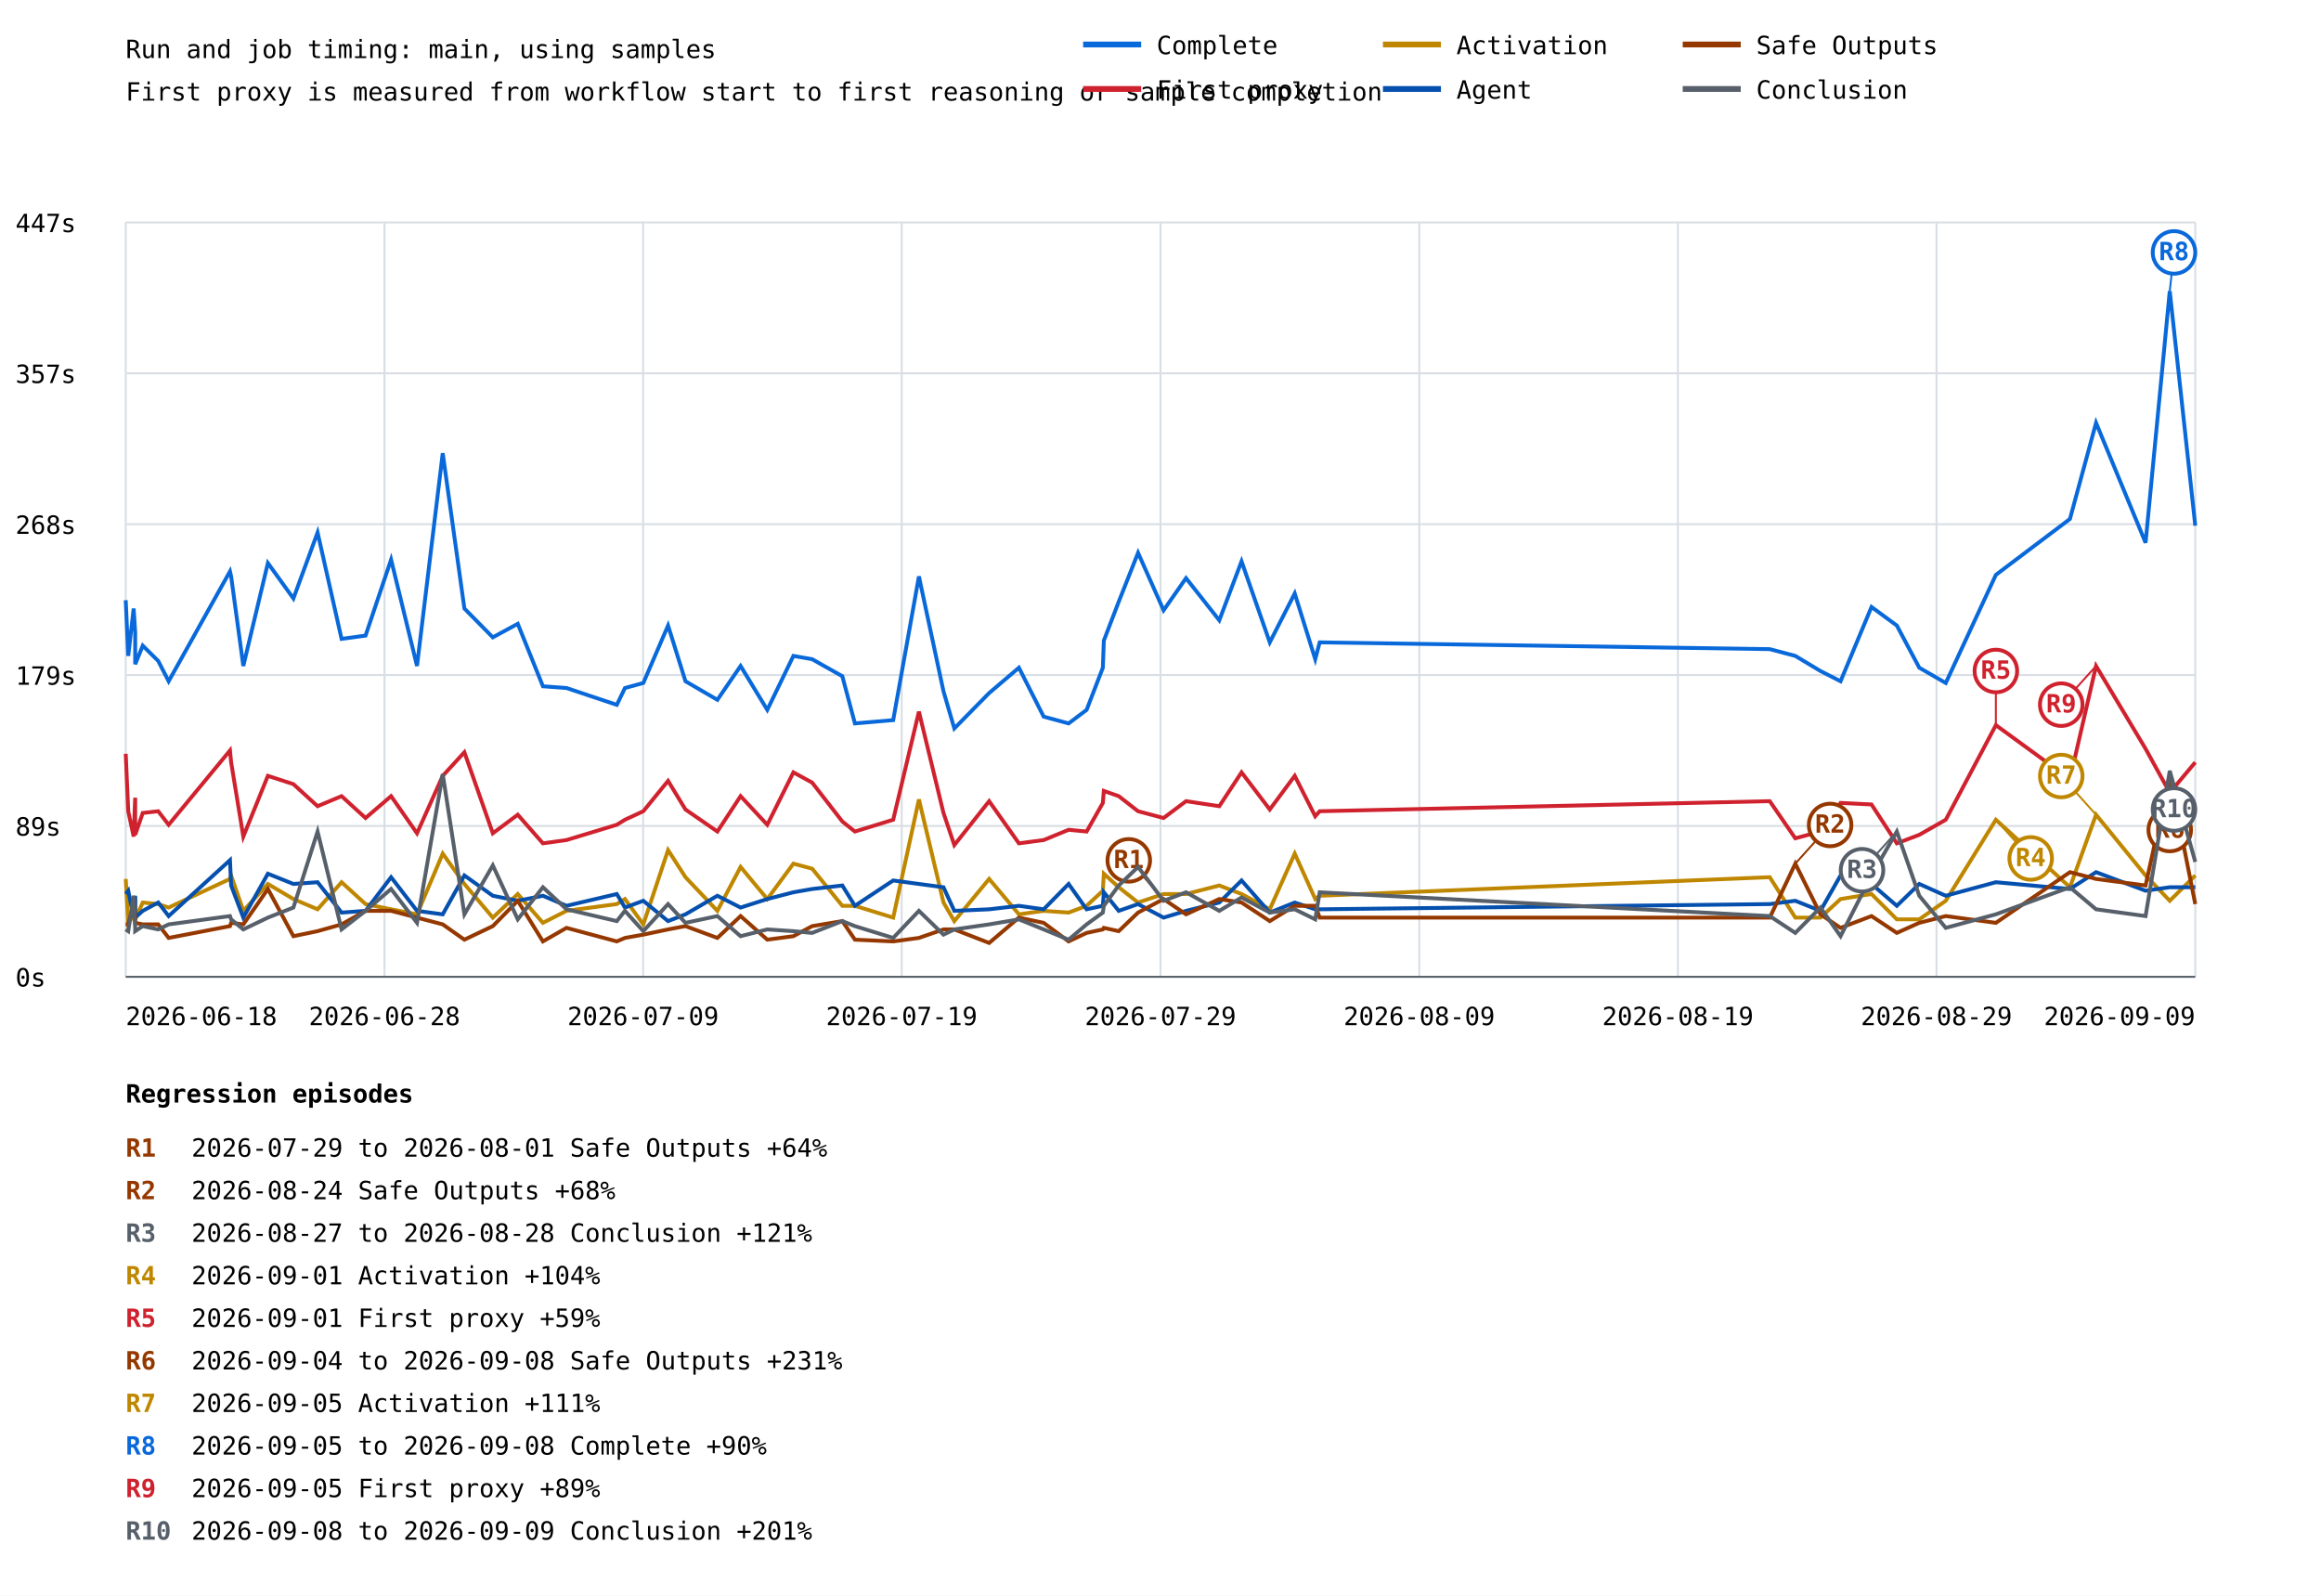
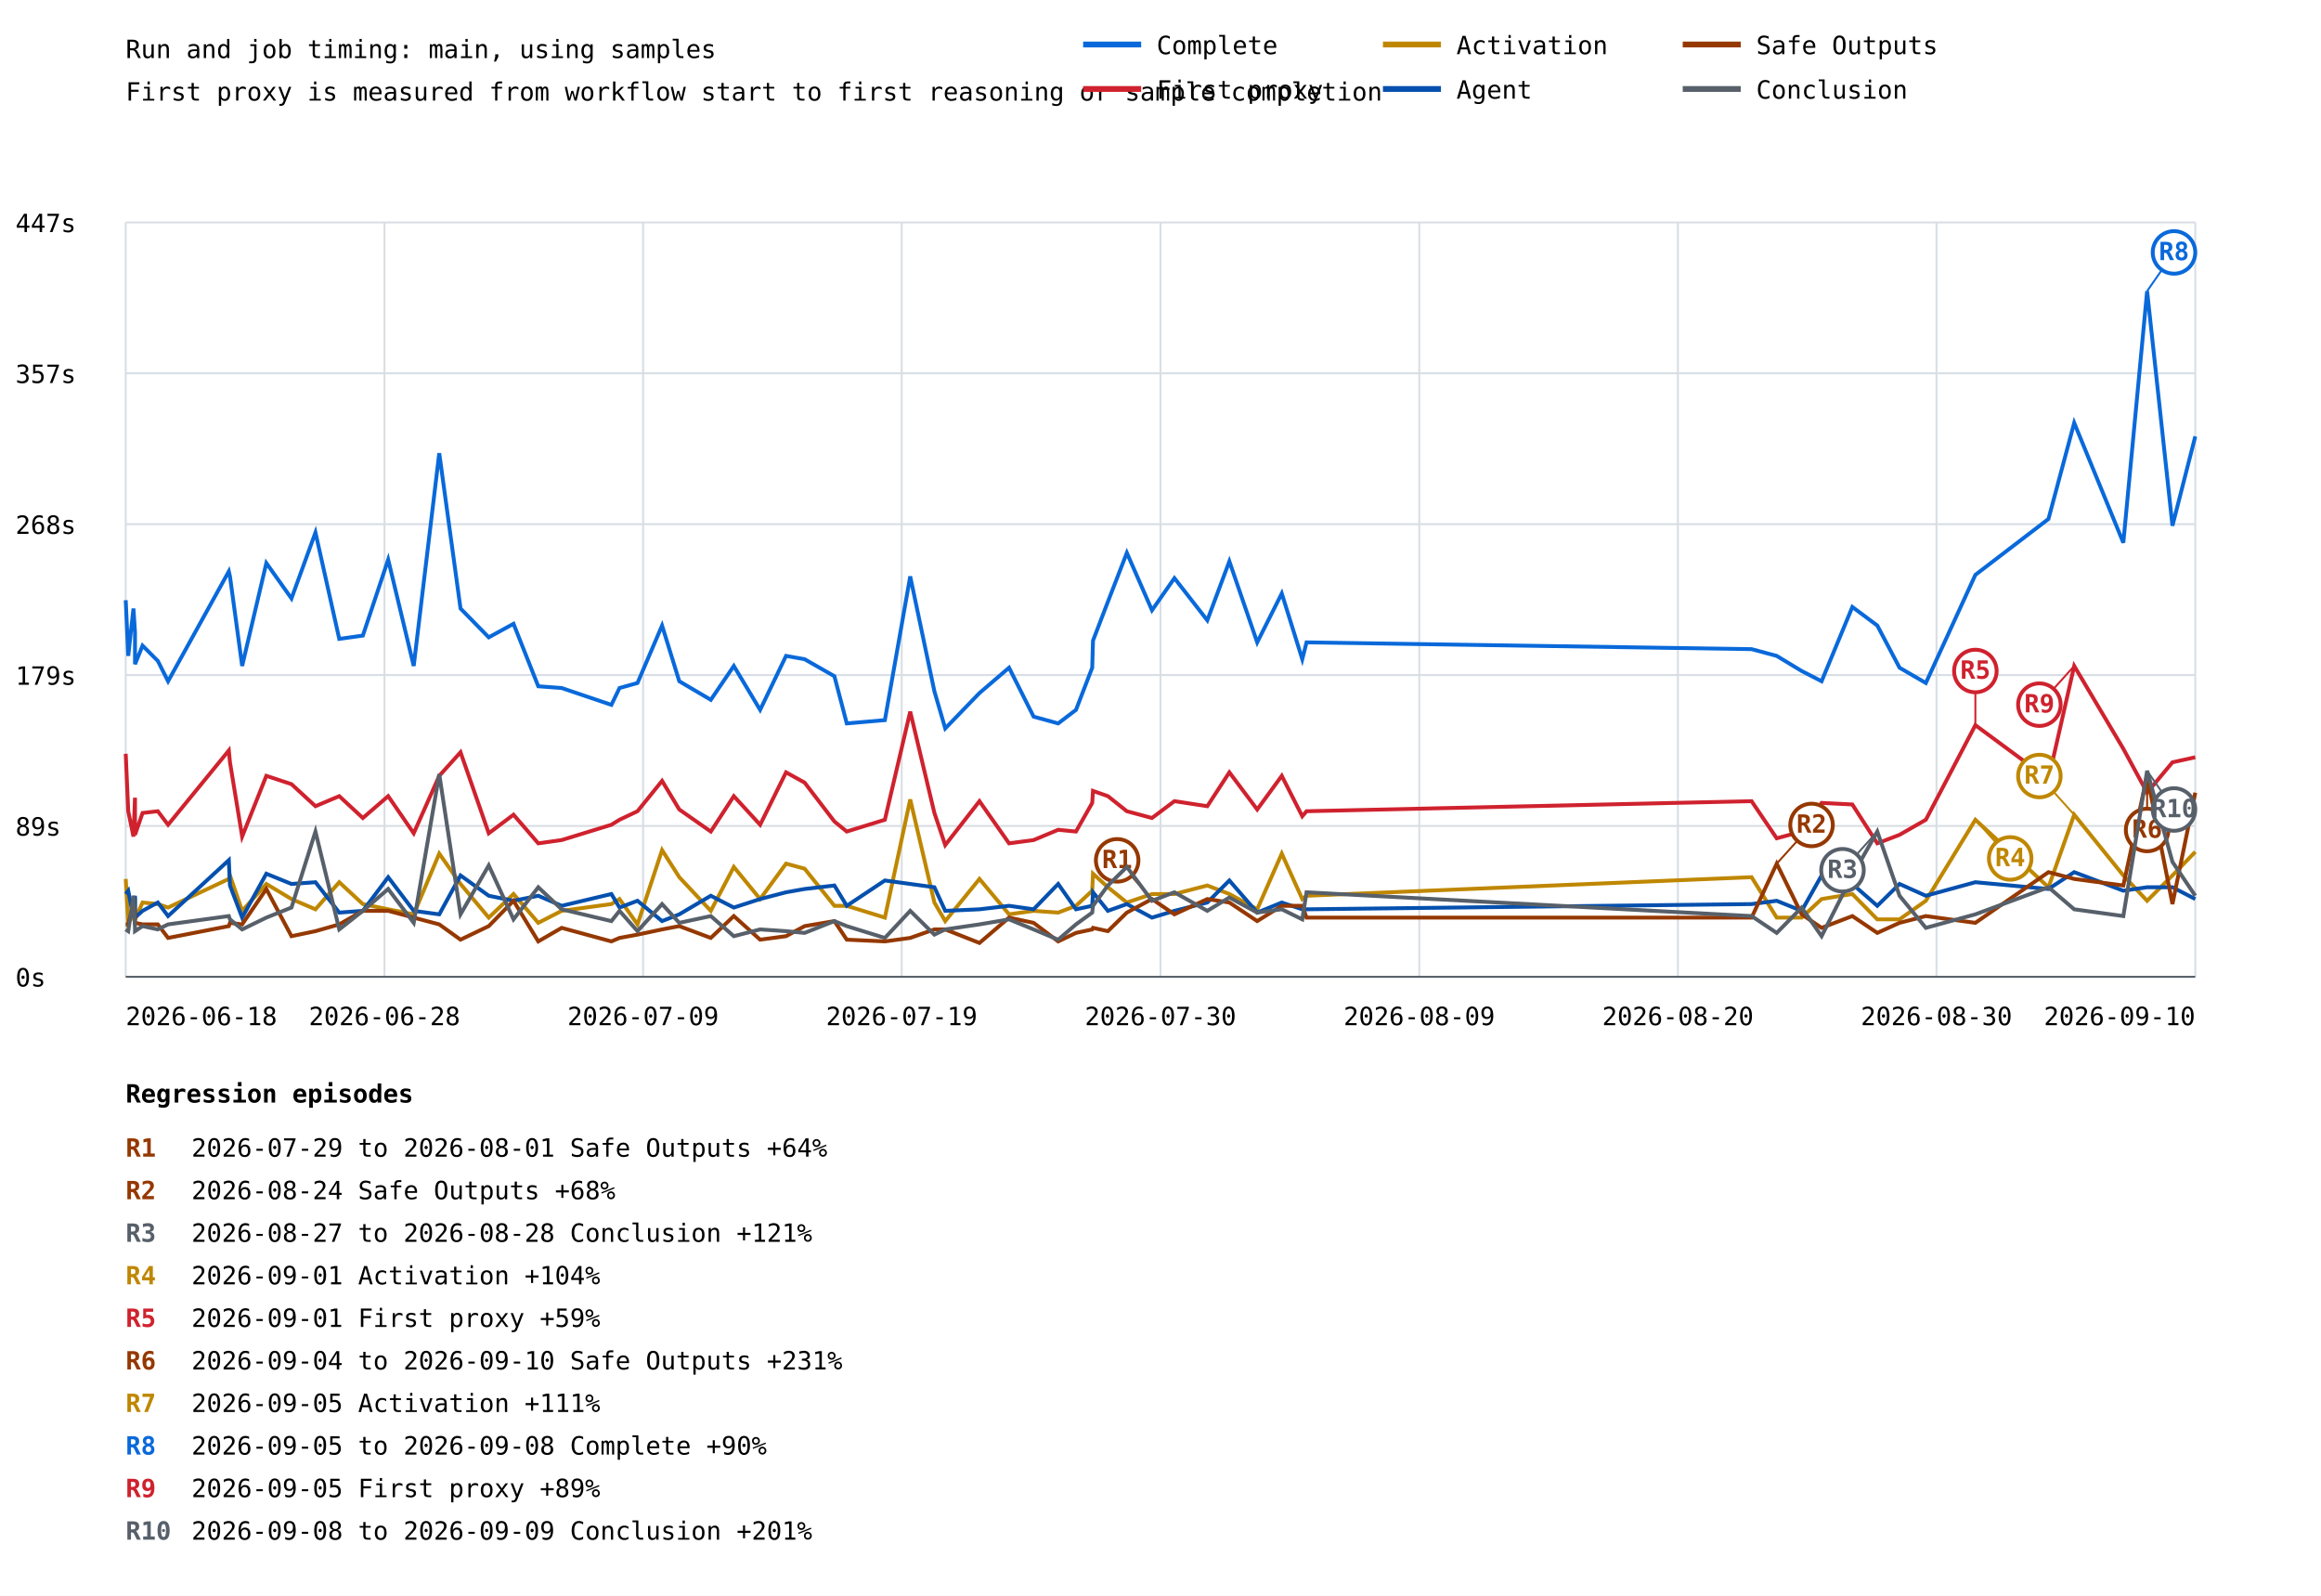
<svg xmlns="http://www.w3.org/2000/svg" width="1200" height="825" viewBox="0 0 1200 825">
  <rect width="100%" height="100%" fill="white" />
  <style>text{font-family:ui-monospace,monospace;font-size:13px}.axis{stroke:#57606a;stroke-width:1}.grid{stroke:#d8dee4;stroke-width:1}</style>
  <text x="65" y="30" font-size="20">Run and job timing: main, using samples</text>
  <text x="65" y="52">First proxy is measured from workflow start to first reasoning or sample completion</text>
  <line class="grid" x1="65" y1="505.0" x2="1135" y2="505.0" />
  <text x="8" y="510.0">0s</text>
  <line class="grid" x1="65" y1="427.0" x2="1135" y2="427.0" />
  <text x="8" y="432.0">89s</text>
  <line class="grid" x1="65" y1="349.0" x2="1135" y2="349.0" />
  <text x="8" y="354.0">179s</text>
  <line class="grid" x1="65" y1="271.0" x2="1135" y2="271.0" />
  <text x="8" y="276.0">268s</text>
  <line class="grid" x1="65" y1="193.0" x2="1135" y2="193.0" />
  <text x="8" y="198.0">357s</text>
  <line class="grid" x1="65" y1="115.0" x2="1135" y2="115.0" />
  <text x="8" y="120.0">447s</text>
  <line class="grid" x1="65.0" y1="115" x2="65.0" y2="505" />
  <line class="grid" x1="198.8" y1="115" x2="198.8" y2="505" />
  <line class="grid" x1="332.5" y1="115" x2="332.5" y2="505" />
  <line class="grid" x1="466.2" y1="115" x2="466.2" y2="505" />
  <line class="grid" x1="600.0" y1="115" x2="600.0" y2="505" />
  <line class="grid" x1="733.8" y1="115" x2="733.8" y2="505" />
  <line class="grid" x1="867.5" y1="115" x2="867.5" y2="505" />
  <line class="grid" x1="1001.2" y1="115" x2="1001.2" y2="505" />
  <line class="grid" x1="1135.0" y1="115" x2="1135.0" y2="505" />
-   <polyline points="65.0,310.3 66.3,339.1 69.1,314.6 69.9,326.9 69.9,343.4 73.8,333.8 81.8,341.7 87.2,352.2 118.9,295.4 119.5,298.0 125.8,344.3 138.5,291.1 151.7,309.4 164.2,275.3 176.6,330.3 189.0,328.6 202.2,289.3 215.6,344.3 228.9,234.3 240.1,314.6 254.8,329.5 267.7,322.5 280.7,354.8 292.9,355.7 318.9,364.4 323.1,355.7 332.6,353.1 345.4,323.4 354.4,352.2 370.9,361.8 382.9,344.3 396.7,367.0 410.2,339.1 419.9,340.8 435.5,349.6 442.0,374.0 461.8,372.3 475.1,298.0 487.8,357.4 493.4,376.6 511.4,358.3 526.8,345.2 539.6,370.5 552.5,374.0 561.8,367.0 570.2,345.2 570.7,331.2 578.4,311.1 588.4,285.8 601.6,315.5 613.2,298.9 630.4,320.7 641.9,290.2 656.5,332.1 669.4,306.8 680.0,340.8 682.3,332.1 915.0,335.6 928.2,339.1 941.2,346.9 951.6,352.2 967.6,313.8 980.7,323.4 992.3,345.2 1006.0,353.1 1031.9,297.2 1070.2,268.3 1083.7,218.6 1109.3,280.6 1121.8,150.5 1135.0,271.8" fill="none" stroke="#0969da" stroke-width="2" />
-   <line x1="1121.8" y1="150.5" x2="1124.0" y2="130.5" stroke="#0969da" stroke-width="1" />
+   <polyline points="65.0,310.3 66.3,339.1 69.0,314.6 69.8,326.9 69.8,343.4 73.7,333.8 81.6,341.7 86.9,352.2 118.3,295.4 118.9,298.0 125.2,344.3 137.7,291.1 150.7,309.4 163.1,275.3 175.4,330.3 187.6,328.6 200.7,289.3 213.9,344.3 227.1,234.3 238.1,314.6 252.7,329.5 265.5,322.5 278.3,354.8 290.4,355.7 316.1,364.4 320.3,355.7 329.6,353.1 342.3,323.4 351.2,352.2 367.5,361.8 379.4,344.3 393.0,367.0 406.4,339.1 416.0,340.8 431.4,349.6 437.8,374.0 457.5,372.3 470.6,298.0 483.1,357.4 488.7,376.6 506.4,358.3 521.7,345.2 534.4,370.5 547.1,374.0 556.3,367.0 564.7,345.2 565.1,331.2 572.8,311.1 582.6,285.8 595.6,315.5 607.2,298.9 624.2,320.7 635.6,290.2 650.0,332.1 662.7,306.8 673.3,340.8 675.5,332.1 905.6,335.6 918.6,339.1 931.5,346.9 941.8,352.2 957.7,313.8 970.6,323.4 982.1,345.2 995.7,353.1 1021.3,297.2 1059.1,268.3 1072.4,218.6 1097.8,280.6 1110.1,150.5 1123.2,271.8 1135.0,225.6" fill="none" stroke="#0969da" stroke-width="2" />
+   <line x1="1110.1" y1="150.5" x2="1124.0" y2="130.5" stroke="#0969da" stroke-width="1" />
  <circle cx="1124.0" cy="130.5" r="11" fill="white" stroke="#0969da" stroke-width="2" />
  <text x="1124.0" y="134.5" fill="#0969da" font-size="10" font-weight="bold" text-anchor="middle">R8</text>
-   <polyline points="65.0,389.7 66.3,419.4 69.1,432.5 69.9,412.4 69.9,431.6 73.8,420.3 81.8,419.4 87.2,426.4 118.9,388.0 119.5,394.1 125.8,432.5 138.5,401.1 151.7,405.4 164.2,416.8 176.6,411.6 189.0,422.9 202.2,411.6 215.6,430.8 228.9,401.1 240.1,388.9 254.8,430.8 267.7,421.2 280.7,436.0 292.9,434.3 318.9,426.4 323.1,423.8 332.6,419.4 345.4,403.7 354.4,418.5 370.9,429.9 382.9,411.6 396.7,426.4 410.2,399.3 419.9,404.6 435.5,424.7 442.0,429.9 461.8,423.8 475.1,367.9 487.8,420.3 493.4,436.9 511.4,414.2 526.8,436.0 539.6,434.3 552.5,429.0 561.8,429.9 570.2,415.1 570.7,408.9 578.4,411.6 588.4,419.4 601.6,422.9 613.2,414.2 630.4,416.8 641.9,399.3 656.5,418.5 669.4,401.1 680.0,422.0 682.3,419.4 915.0,414.2 928.2,433.4 941.2,429.9 951.6,415.1 967.6,415.9 980.7,436.0 992.3,431.6 1006.0,423.8 1031.9,374.9 1070.2,402.8 1083.7,344.3 1109.3,387.1 1121.8,409.8 1135.0,394.1" fill="none" stroke="#cf222e" stroke-width="2" />
-   <line x1="1031.9" y1="374.9" x2="1031.9" y2="346.9" stroke="#cf222e" stroke-width="1" />
-   <circle cx="1031.9" cy="346.9" r="11" fill="white" stroke="#cf222e" stroke-width="2" />
-   <text x="1031.9" y="350.9" fill="#cf222e" font-size="10" font-weight="bold" text-anchor="middle">R5</text>
-   <line x1="1083.7" y1="344.3" x2="1065.7" y2="364.3" stroke="#cf222e" stroke-width="1" />
-   <circle cx="1065.7" cy="364.3" r="11" fill="white" stroke="#cf222e" stroke-width="2" />
-   <text x="1065.7" y="368.3" fill="#cf222e" font-size="10" font-weight="bold" text-anchor="middle">R9</text>
-   <polyline points="65.0,454.4 66.3,477.1 69.1,473.6 69.9,464.0 69.9,475.3 73.8,466.6 81.8,467.4 87.2,469.2 118.9,454.4 119.5,452.6 125.8,470.9 138.5,457.0 151.7,464.8 164.2,470.1 176.6,456.1 189.0,467.4 202.2,470.1 215.6,472.7 228.9,441.3 240.1,457.0 254.8,474.4 267.7,462.2 280.7,477.1 292.9,470.9 318.9,467.4 323.1,464.8 332.6,477.9 345.4,439.5 354.4,453.5 370.9,470.9 382.9,448.2 396.7,464.8 410.2,446.5 419.9,449.1 435.5,468.3 442.0,468.3 461.8,474.4 475.1,413.3 487.8,466.6 493.4,476.2 511.4,454.4 526.8,472.7 539.6,470.9 552.5,471.8 561.8,468.3 570.2,460.5 570.7,451.7 578.4,458.7 588.4,466.6 601.6,462.2 613.2,462.2 630.4,457.8 641.9,462.2 656.5,470.1 669.4,441.3 680.0,464.8 682.3,463.1 915.0,453.5 928.2,474.4 941.2,474.4 951.6,464.8 967.6,462.2 980.7,475.3 992.3,475.3 1006.0,465.7 1031.9,423.8 1070.2,458.7 1083.7,421.2 1109.3,452.6 1121.8,465.7 1135.0,452.6" fill="none" stroke="#bf8700" stroke-width="2" />
-   <line x1="1031.9" y1="423.8" x2="1049.9" y2="443.8" stroke="#bf8700" stroke-width="1" />
-   <circle cx="1049.9" cy="443.8" r="11" fill="white" stroke="#bf8700" stroke-width="2" />
-   <text x="1049.9" y="447.8" fill="#bf8700" font-size="10" font-weight="bold" text-anchor="middle">R4</text>
-   <line x1="1083.7" y1="421.2" x2="1065.7" y2="401.2" stroke="#bf8700" stroke-width="1" />
-   <circle cx="1065.7" cy="401.2" r="11" fill="white" stroke="#bf8700" stroke-width="2" />
-   <text x="1065.7" y="405.2" fill="#bf8700" font-size="10" font-weight="bold" text-anchor="middle">R7</text>
-   <polyline points="65.0,462.2 66.3,460.5 69.1,474.4 69.9,463.1 69.9,474.4 73.8,470.9 81.8,466.6 87.2,473.6 118.9,444.7 119.5,457.8 125.8,474.4 138.5,451.7 151.7,457.0 164.2,456.1 176.6,471.8 189.0,470.9 202.2,453.5 215.6,470.9 228.9,472.7 240.1,452.6 254.8,463.1 267.7,465.7 280.7,463.1 292.9,468.3 318.9,462.2 323.1,469.2 332.6,465.7 345.4,476.2 354.4,472.7 370.9,463.1 382.9,469.2 396.7,464.8 410.2,461.3 419.9,459.6 435.5,457.8 442.0,468.3 461.8,455.2 475.1,457.0 487.8,458.7 493.4,470.9 511.4,470.1 526.8,468.3 539.6,470.1 552.5,457.0 561.8,470.1 570.2,468.3 570.7,461.3 578.4,470.9 588.4,467.4 601.6,474.4 613.2,470.9 630.4,466.6 641.9,455.2 656.5,471.8 669.4,466.6 680.0,470.1 682.3,470.1 915.0,467.4 928.2,465.7 941.2,470.9 951.6,452.6 967.6,457.0 980.7,468.3 992.3,457.0 1006.0,463.1 1031.9,456.1 1070.2,459.6 1083.7,450.9 1109.3,460.5 1121.8,458.7 1135.0,458.7" fill="none" stroke="#0550ae" stroke-width="2" />
-   <polyline points="65.0,477.9 66.3,477.9 69.1,467.4 69.9,473.6 69.9,477.1 73.8,477.9 81.8,477.9 87.2,484.9 118.9,478.8 119.5,477.1 125.8,477.9 138.5,459.6 151.7,484.0 164.2,481.4 176.6,477.9 189.0,470.9 202.2,470.9 215.6,474.4 228.9,477.9 240.1,485.8 254.8,478.8 267.7,465.7 280.7,486.7 292.9,479.7 318.9,486.7 323.1,484.9 332.6,483.2 345.4,480.5 354.4,478.8 370.9,484.9 382.9,473.6 396.7,485.8 410.2,484.0 419.9,478.8 435.5,476.2 442.0,485.8 461.8,486.7 475.1,484.9 487.8,480.5 493.4,480.5 511.4,487.5 526.8,474.4 539.6,477.1 552.5,486.7 561.8,482.3 570.2,480.5 570.7,479.7 578.4,481.4 588.4,471.8 601.6,464.8 613.2,472.7 630.4,464.8 641.9,466.6 656.5,476.2 669.4,468.3 680.0,468.3 682.3,474.4 915.0,474.4 928.2,446.5 941.2,472.7 951.6,479.7 967.6,473.6 980.7,482.3 992.3,477.1 1006.0,473.6 1031.9,477.1 1070.2,450.9 1083.7,454.4 1109.3,457.8 1121.8,401.1 1135.0,467.4" fill="none" stroke="#953800" stroke-width="2" />
-   <line x1="601.6" y1="464.8" x2="583.6" y2="444.8" stroke="#953800" stroke-width="1" />
-   <circle cx="583.6" cy="444.8" r="11" fill="white" stroke="#953800" stroke-width="2" />
-   <text x="583.6" y="448.8" fill="#953800" font-size="10" font-weight="bold" text-anchor="middle">R1</text>
-   <line x1="928.2" y1="446.5" x2="946.2" y2="426.5" stroke="#953800" stroke-width="1" />
-   <circle cx="946.2" cy="426.5" r="11" fill="white" stroke="#953800" stroke-width="2" />
-   <text x="946.2" y="430.5" fill="#953800" font-size="10" font-weight="bold" text-anchor="middle">R2</text>
-   <line x1="1121.8" y1="401.1" x2="1121.8" y2="429.1" stroke="#953800" stroke-width="1" />
-   <circle cx="1121.8" cy="429.1" r="11" fill="white" stroke="#953800" stroke-width="2" />
-   <text x="1121.8" y="433.1" fill="#953800" font-size="10" font-weight="bold" text-anchor="middle">R6</text>
-   <polyline points="65.0,480.5 66.3,481.4 69.1,463.1 69.9,479.7 69.9,481.4 73.8,478.8 81.8,480.5 87.2,477.9 118.9,473.6 119.5,475.3 125.8,480.5 138.5,474.4 151.7,469.2 164.2,429.9 176.6,480.5 189.0,470.9 202.2,459.6 215.6,477.1 228.9,400.2 240.1,472.7 254.8,447.4 267.7,475.3 280.7,458.7 292.9,470.1 318.9,476.2 323.1,470.9 332.6,481.4 345.4,467.4 354.4,477.1 370.9,473.6 382.9,484.0 396.7,480.5 410.2,481.4 419.9,482.3 435.5,476.2 442.0,478.8 461.8,484.9 475.1,470.9 487.8,483.2 493.4,480.5 511.4,477.9 526.8,475.3 539.6,480.5 552.5,485.8 561.8,477.9 570.2,471.8 570.7,468.3 578.4,457.8 588.4,448.2 601.6,465.7 613.2,461.3 630.4,470.9 641.9,464.0 656.5,471.8 669.4,470.1 680.0,475.3 682.3,461.3 915.0,473.6 928.2,482.3 941.2,469.2 951.6,484.0 967.6,452.6 980.7,429.9 992.3,463.1 1006.0,479.7 1031.9,472.7 1070.2,458.7 1083.7,470.1 1109.3,473.6 1121.8,398.5 1135.0,445.6" fill="none" stroke="#57606a" stroke-width="2" />
-   <line x1="980.7" y1="429.9" x2="962.7" y2="449.9" stroke="#57606a" stroke-width="1" />
-   <circle cx="962.7" cy="449.9" r="11" fill="white" stroke="#57606a" stroke-width="2" />
-   <text x="962.7" y="453.9" fill="#57606a" font-size="10" font-weight="bold" text-anchor="middle">R3</text>
-   <line x1="1121.8" y1="398.5" x2="1124.0" y2="418.5" stroke="#57606a" stroke-width="1" />
+   <polyline points="65.0,389.7 66.3,419.4 69.0,432.5 69.8,412.4 69.8,431.6 73.7,420.3 81.6,419.4 86.9,426.4 118.3,388.0 118.9,394.1 125.2,432.5 137.7,401.1 150.7,405.4 163.1,416.8 175.4,411.6 187.6,422.9 200.7,411.6 213.9,430.8 227.1,401.1 238.1,388.9 252.7,430.8 265.5,421.2 278.3,436.0 290.4,434.3 316.1,426.4 320.3,423.8 329.6,419.4 342.3,403.7 351.2,418.5 367.5,429.9 379.4,411.6 393.0,426.4 406.4,399.3 416.0,404.6 431.4,424.7 437.8,429.9 457.5,423.8 470.6,367.9 483.1,420.3 488.7,436.9 506.4,414.2 521.7,436.0 534.4,434.3 547.1,429.0 556.3,429.9 564.7,415.1 565.1,408.9 572.8,411.6 582.6,419.4 595.6,422.9 607.2,414.2 624.2,416.8 635.6,399.3 650.0,418.5 662.7,401.1 673.3,422.0 675.5,419.4 905.6,414.2 918.6,433.4 931.5,429.9 941.8,415.1 957.7,415.9 970.6,436.0 982.1,431.6 995.7,423.8 1021.3,374.9 1059.1,402.8 1072.4,344.3 1097.8,387.1 1110.1,409.8 1123.2,394.1 1135.0,391.5" fill="none" stroke="#cf222e" stroke-width="2" />
+   <line x1="1021.3" y1="374.9" x2="1021.3" y2="346.9" stroke="#cf222e" stroke-width="1" />
+   <circle cx="1021.3" cy="346.9" r="11" fill="white" stroke="#cf222e" stroke-width="2" />
+   <text x="1021.3" y="350.9" fill="#cf222e" font-size="10" font-weight="bold" text-anchor="middle">R5</text>
+   <line x1="1072.4" y1="344.3" x2="1054.4" y2="364.3" stroke="#cf222e" stroke-width="1" />
+   <circle cx="1054.4" cy="364.3" r="11" fill="white" stroke="#cf222e" stroke-width="2" />
+   <text x="1054.4" y="368.3" fill="#cf222e" font-size="10" font-weight="bold" text-anchor="middle">R9</text>
+   <polyline points="65.0,454.4 66.3,477.1 69.0,473.6 69.8,464.0 69.8,475.3 73.7,466.6 81.6,467.4 86.9,469.2 118.3,454.4 118.9,452.6 125.2,470.9 137.7,457.0 150.7,464.8 163.1,470.1 175.4,456.1 187.6,467.4 200.7,470.1 213.9,472.7 227.1,441.3 238.1,457.0 252.7,474.4 265.5,462.2 278.3,477.1 290.4,470.9 316.1,467.4 320.3,464.8 329.6,477.9 342.3,439.5 351.2,453.5 367.5,470.9 379.4,448.2 393.0,464.8 406.4,446.5 416.0,449.1 431.4,468.3 437.8,468.3 457.5,474.4 470.6,413.3 483.1,466.6 488.7,476.2 506.4,454.4 521.7,472.7 534.4,470.9 547.1,471.8 556.3,468.3 564.7,460.5 565.1,451.7 572.8,458.7 582.6,466.6 595.6,462.2 607.2,462.2 624.2,457.8 635.6,462.2 650.0,470.1 662.7,441.3 673.3,464.8 675.5,463.1 905.6,453.5 918.6,474.4 931.5,474.4 941.8,464.8 957.7,462.2 970.6,475.3 982.1,475.3 995.7,465.7 1021.3,423.8 1059.1,458.7 1072.4,421.2 1097.8,452.6 1110.1,465.7 1123.2,452.6 1135.0,440.4" fill="none" stroke="#bf8700" stroke-width="2" />
+   <line x1="1021.3" y1="423.8" x2="1039.3" y2="443.8" stroke="#bf8700" stroke-width="1" />
+   <circle cx="1039.3" cy="443.8" r="11" fill="white" stroke="#bf8700" stroke-width="2" />
+   <text x="1039.3" y="447.8" fill="#bf8700" font-size="10" font-weight="bold" text-anchor="middle">R4</text>
+   <line x1="1072.4" y1="421.2" x2="1054.4" y2="401.2" stroke="#bf8700" stroke-width="1" />
+   <circle cx="1054.4" cy="401.2" r="11" fill="white" stroke="#bf8700" stroke-width="2" />
+   <text x="1054.4" y="405.2" fill="#bf8700" font-size="10" font-weight="bold" text-anchor="middle">R7</text>
+   <polyline points="65.0,462.2 66.3,460.5 69.0,474.4 69.8,463.1 69.8,474.4 73.7,470.9 81.6,466.6 86.9,473.6 118.3,444.7 118.9,457.8 125.2,474.4 137.7,451.7 150.7,457.0 163.1,456.1 175.4,471.8 187.6,470.9 200.7,453.5 213.9,470.9 227.1,472.7 238.1,452.6 252.7,463.1 265.5,465.7 278.3,463.1 290.4,468.3 316.1,462.2 320.3,469.2 329.6,465.7 342.3,476.2 351.2,472.7 367.5,463.1 379.4,469.2 393.0,464.8 406.4,461.3 416.0,459.6 431.4,457.8 437.8,468.3 457.5,455.2 470.6,457.0 483.1,458.7 488.7,470.9 506.4,470.1 521.7,468.3 534.4,470.1 547.1,457.0 556.3,470.1 564.7,468.3 565.1,461.3 572.8,470.9 582.6,467.4 595.6,474.4 607.2,470.9 624.2,466.6 635.6,455.2 650.0,471.8 662.7,466.6 673.3,470.1 675.5,470.1 905.6,467.4 918.6,465.7 931.5,470.9 941.8,452.6 957.7,457.0 970.6,468.3 982.1,457.0 995.7,463.1 1021.3,456.1 1059.1,459.6 1072.4,450.9 1097.8,460.5 1110.1,458.7 1123.2,458.7 1135.0,464.8" fill="none" stroke="#0550ae" stroke-width="2" />
+   <polyline points="65.0,477.9 66.3,477.9 69.0,467.4 69.8,473.6 69.8,477.1 73.7,477.9 81.6,477.9 86.9,484.9 118.3,478.8 118.9,477.1 125.2,477.9 137.7,459.6 150.7,484.0 163.1,481.4 175.4,477.9 187.6,470.9 200.7,470.9 213.9,474.4 227.1,477.9 238.1,485.8 252.7,478.8 265.5,465.7 278.3,486.7 290.4,479.7 316.1,486.7 320.3,484.9 329.6,483.2 342.3,480.5 351.2,478.8 367.5,484.9 379.4,473.6 393.0,485.8 406.4,484.0 416.0,478.8 431.4,476.2 437.8,485.8 457.5,486.7 470.6,484.9 483.1,480.5 488.7,480.5 506.4,487.5 521.7,474.4 534.4,477.1 547.1,486.7 556.3,482.3 564.7,480.5 565.1,479.7 572.8,481.4 582.6,471.8 595.6,464.8 607.2,472.7 624.2,464.8 635.6,466.6 650.0,476.2 662.7,468.3 673.3,468.3 675.5,474.4 905.6,474.4 918.6,446.5 931.5,472.7 941.8,479.7 957.7,473.6 970.6,482.3 982.1,477.1 995.7,473.6 1021.3,477.1 1059.1,450.9 1072.4,454.4 1097.8,457.8 1110.1,401.1 1123.2,467.4 1135.0,409.8" fill="none" stroke="#953800" stroke-width="2" />
+   <line x1="595.6" y1="464.8" x2="577.6" y2="444.8" stroke="#953800" stroke-width="1" />
+   <circle cx="577.6" cy="444.8" r="11" fill="white" stroke="#953800" stroke-width="2" />
+   <text x="577.6" y="448.8" fill="#953800" font-size="10" font-weight="bold" text-anchor="middle">R1</text>
+   <line x1="918.6" y1="446.5" x2="936.6" y2="426.5" stroke="#953800" stroke-width="1" />
+   <circle cx="936.6" cy="426.5" r="11" fill="white" stroke="#953800" stroke-width="2" />
+   <text x="936.6" y="430.5" fill="#953800" font-size="10" font-weight="bold" text-anchor="middle">R2</text>
+   <line x1="1110.1" y1="401.1" x2="1110.1" y2="429.1" stroke="#953800" stroke-width="1" />
+   <circle cx="1110.1" cy="429.1" r="11" fill="white" stroke="#953800" stroke-width="2" />
+   <text x="1110.1" y="433.1" fill="#953800" font-size="10" font-weight="bold" text-anchor="middle">R6</text>
+   <polyline points="65.0,480.5 66.3,481.4 69.0,463.1 69.8,479.7 69.8,481.4 73.7,478.8 81.6,480.5 86.9,477.9 118.3,473.6 118.9,475.3 125.2,480.5 137.7,474.4 150.7,469.2 163.1,429.9 175.4,480.5 187.6,470.9 200.7,459.6 213.9,477.1 227.1,400.2 238.1,472.7 252.7,447.4 265.5,475.3 278.3,458.7 290.4,470.1 316.1,476.2 320.3,470.9 329.6,481.4 342.3,467.4 351.2,477.1 367.5,473.6 379.4,484.0 393.0,480.5 406.4,481.4 416.0,482.3 431.4,476.2 437.8,478.8 457.5,484.9 470.6,470.9 483.1,483.2 488.7,480.5 506.4,477.9 521.7,475.3 534.4,480.5 547.1,485.8 556.3,477.9 564.7,471.8 565.1,468.3 572.8,457.8 582.6,448.2 595.6,465.7 607.2,461.3 624.2,470.9 635.6,464.0 650.0,471.8 662.7,470.1 673.3,475.3 675.5,461.3 905.6,473.6 918.6,482.3 931.5,469.2 941.8,484.0 957.7,452.6 970.6,429.9 982.1,463.1 995.7,479.7 1021.3,472.7 1059.1,458.7 1072.4,470.1 1097.8,473.6 1110.1,398.5 1123.2,445.6 1135.0,463.1" fill="none" stroke="#57606a" stroke-width="2" />
+   <line x1="970.6" y1="429.9" x2="952.6" y2="449.9" stroke="#57606a" stroke-width="1" />
+   <circle cx="952.6" cy="449.9" r="11" fill="white" stroke="#57606a" stroke-width="2" />
+   <text x="952.6" y="453.9" fill="#57606a" font-size="10" font-weight="bold" text-anchor="middle">R3</text>
+   <line x1="1110.1" y1="398.5" x2="1124.0" y2="418.5" stroke="#57606a" stroke-width="1" />
  <circle cx="1124.0" cy="418.5" r="11" fill="white" stroke="#57606a" stroke-width="2" />
  <text x="1124.0" y="422.5" fill="#57606a" font-size="10" font-weight="bold" text-anchor="middle">R10</text>
  <text x="65.0" y="530" text-anchor="start">2026-06-18</text>
  <text x="198.8" y="530" text-anchor="middle">2026-06-28</text>
  <text x="332.5" y="530" text-anchor="middle">2026-07-09</text>
  <text x="466.2" y="530" text-anchor="middle">2026-07-19</text>
-   <text x="600.0" y="530" text-anchor="middle">2026-07-29</text>
+   <text x="600.0" y="530" text-anchor="middle">2026-07-30</text>
  <text x="733.8" y="530" text-anchor="middle">2026-08-09</text>
-   <text x="867.5" y="530" text-anchor="middle">2026-08-19</text>
-   <text x="1001.2" y="530" text-anchor="middle">2026-08-29</text>
-   <text x="1135.0" y="530" text-anchor="end">2026-09-09</text>
+   <text x="867.5" y="530" text-anchor="middle">2026-08-20</text>
+   <text x="1001.2" y="530" text-anchor="middle">2026-08-30</text>
+   <text x="1135.0" y="530" text-anchor="end">2026-09-10</text>
  <line class="axis" x1="65" y1="505" x2="1135" y2="505" />
  <line x1="560" y1="23" x2="590" y2="23" stroke="#0969da" stroke-width="3" />
  <text x="598" y="28">Complete</text>
  <line x1="560" y1="46" x2="590" y2="46" stroke="#cf222e" stroke-width="3" />
  <text x="598" y="51">First proxy</text>
  <line x1="715" y1="23" x2="745" y2="23" stroke="#bf8700" stroke-width="3" />
  <text x="753" y="28">Activation</text>
  <line x1="715" y1="46" x2="745" y2="46" stroke="#0550ae" stroke-width="3" />
  <text x="753" y="51">Agent</text>
  <line x1="870" y1="23" x2="900" y2="23" stroke="#953800" stroke-width="3" />
  <text x="908" y="28">Safe Outputs</text>
  <line x1="870" y1="46" x2="900" y2="46" stroke="#57606a" stroke-width="3" />
  <text x="908" y="51">Conclusion</text>
  <text x="65" y="570" font-size="16" font-weight="bold">Regression episodes</text>
  <text x="65" y="598" fill="#953800" font-weight="bold">R1</text>
  <text x="99" y="598">2026-07-29 to 2026-08-01  Safe Outputs  +64%</text>
  <text x="65" y="620" fill="#953800" font-weight="bold">R2</text>
  <text x="99" y="620">2026-08-24  Safe Outputs  +68%</text>
  <text x="65" y="642" fill="#57606a" font-weight="bold">R3</text>
  <text x="99" y="642">2026-08-27 to 2026-08-28  Conclusion  +121%</text>
  <text x="65" y="664" fill="#bf8700" font-weight="bold">R4</text>
  <text x="99" y="664">2026-09-01  Activation  +104%</text>
  <text x="65" y="686" fill="#cf222e" font-weight="bold">R5</text>
  <text x="99" y="686">2026-09-01  First proxy  +59%</text>
  <text x="65" y="708" fill="#953800" font-weight="bold">R6</text>
-   <text x="99" y="708">2026-09-04 to 2026-09-08  Safe Outputs  +231%</text>
+   <text x="99" y="708">2026-09-04 to 2026-09-10  Safe Outputs  +231%</text>
  <text x="65" y="730" fill="#bf8700" font-weight="bold">R7</text>
  <text x="99" y="730">2026-09-05  Activation  +111%</text>
  <text x="65" y="752" fill="#0969da" font-weight="bold">R8</text>
  <text x="99" y="752">2026-09-05 to 2026-09-08  Complete  +90%</text>
  <text x="65" y="774" fill="#cf222e" font-weight="bold">R9</text>
  <text x="99" y="774">2026-09-05  First proxy  +89%</text>
  <text x="65" y="796" fill="#57606a" font-weight="bold">R10</text>
  <text x="99" y="796">2026-09-08 to 2026-09-09  Conclusion  +201%</text>
</svg>
